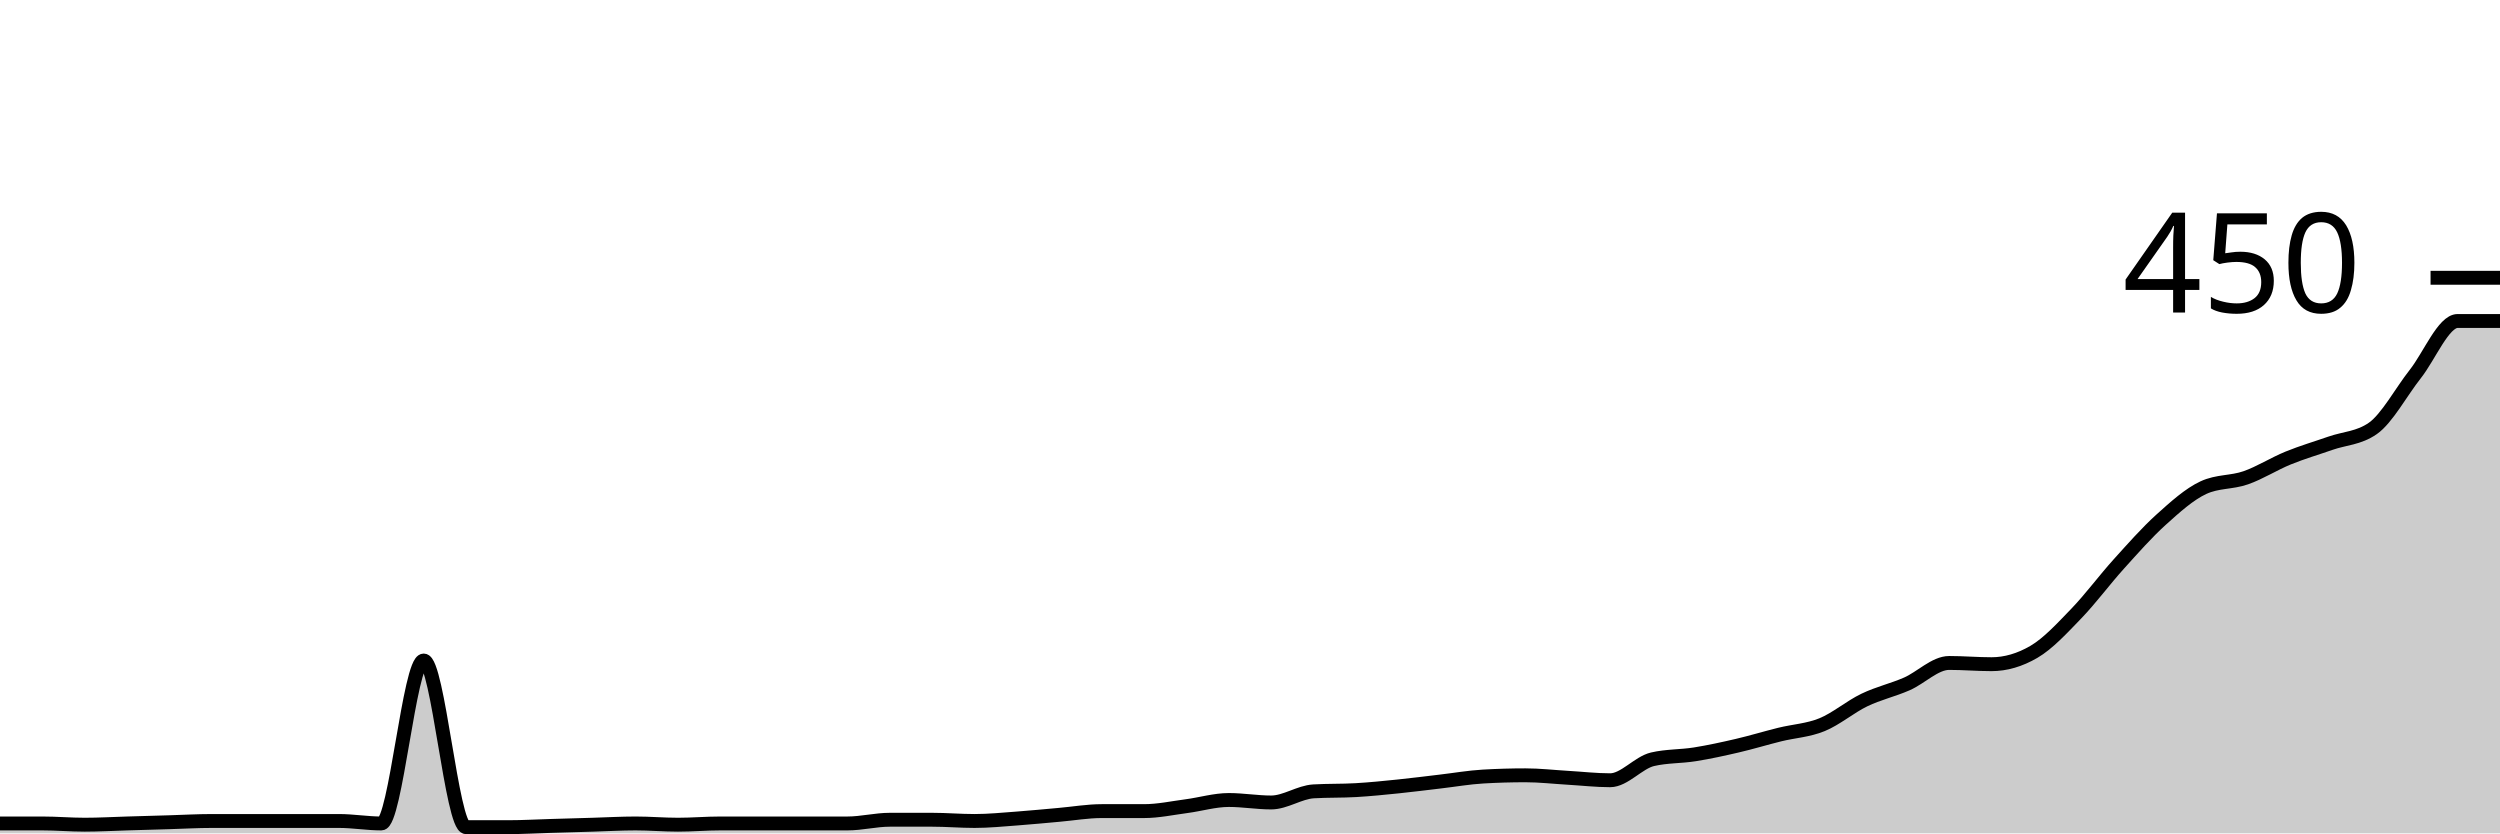
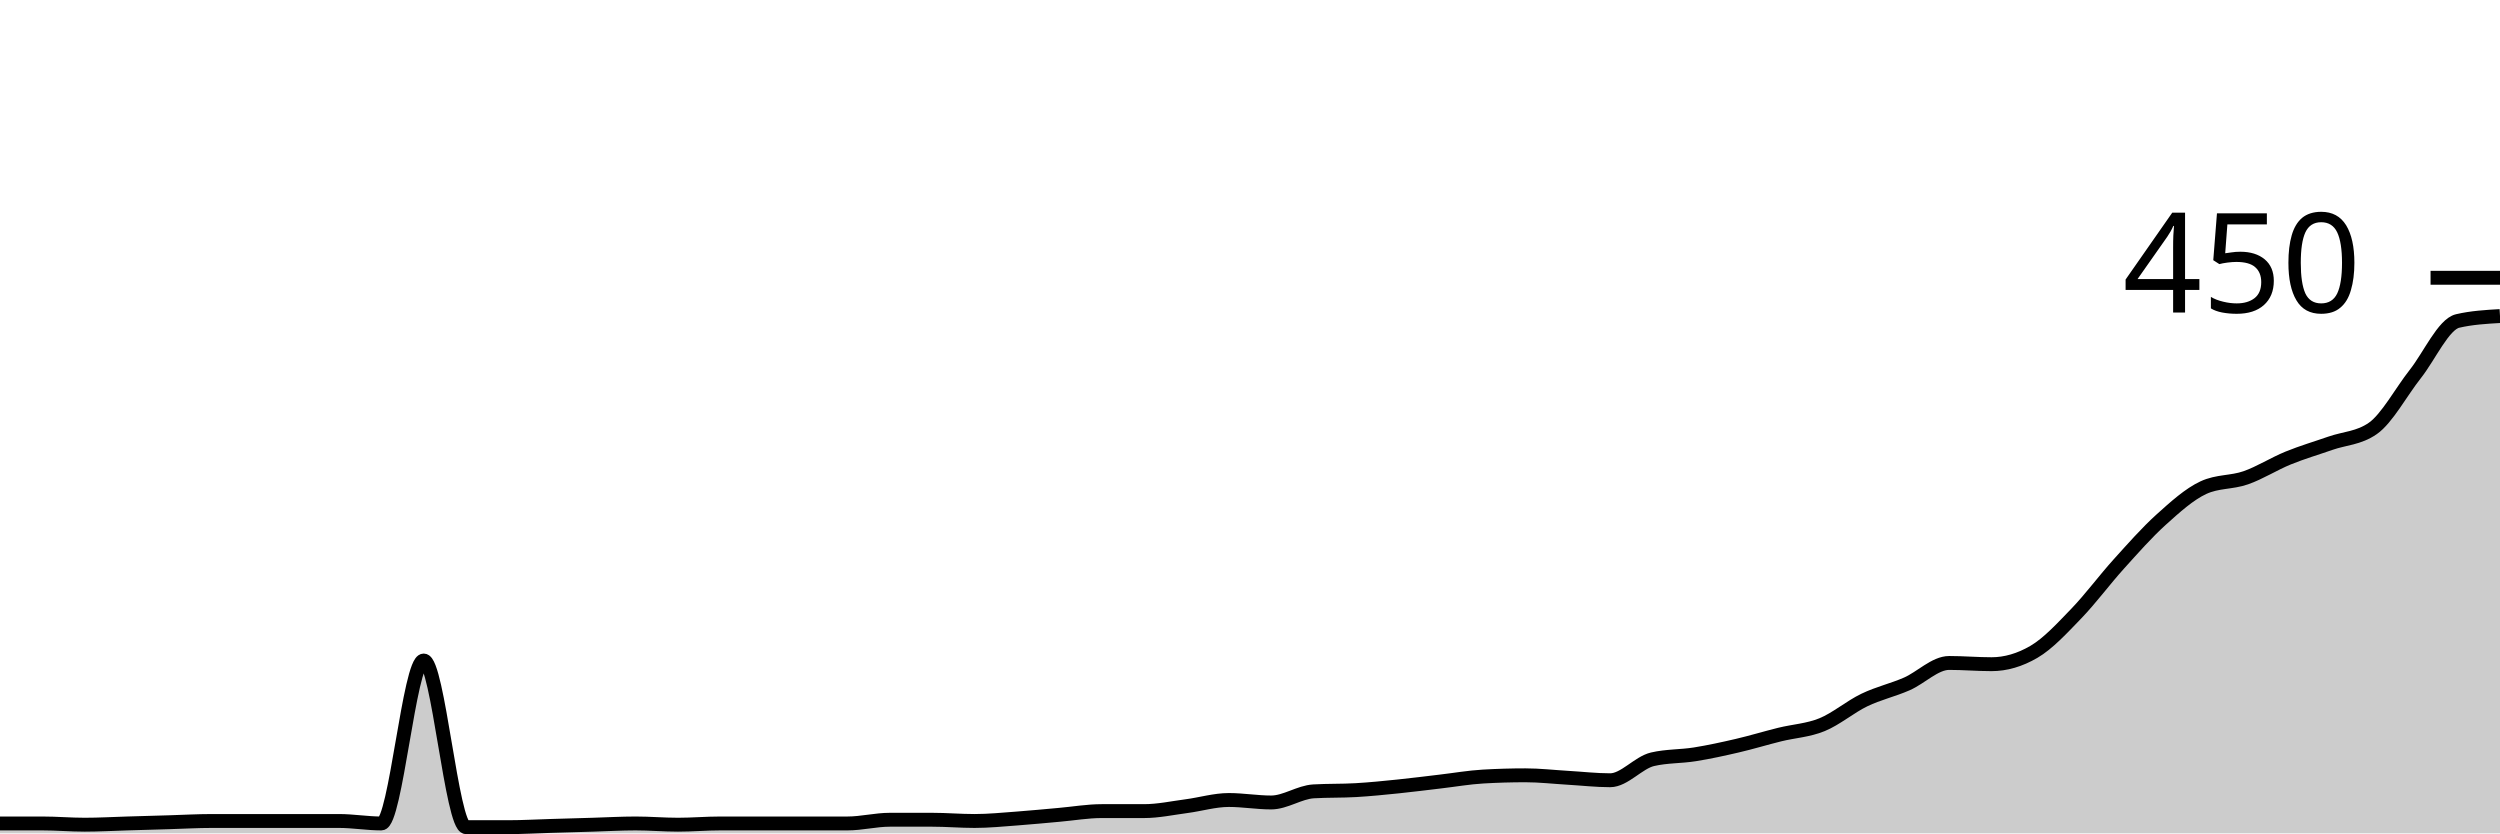
<svg xmlns="http://www.w3.org/2000/svg" viewBox="0 0 180 60">
  <g transform="translate(0,20)">
-     <path class="area" fill="rgba(0, 0, 0, 0.2)" d="M0,39.289C1.017,39.289,2.034,39.289,3.051,39.289C4.068,39.289,5.085,39.378,6.102,39.378C7.119,39.378,8.136,39.319,9.153,39.289C10.169,39.259,11.186,39.23,12.203,39.2C13.22,39.17,14.237,39.111,15.254,39.111C16.271,39.111,17.288,39.111,18.305,39.111C19.322,39.111,20.339,39.111,21.356,39.111C22.373,39.111,23.39,39.111,24.407,39.111C25.424,39.111,26.441,39.289,27.458,39.289C28.475,39.289,29.492,27.556,30.508,27.556C31.525,27.556,32.542,39.556,33.559,39.556C34.576,39.556,35.593,39.556,36.61,39.556C37.627,39.556,38.644,39.496,39.661,39.467C40.678,39.437,41.695,39.407,42.712,39.378C43.729,39.348,44.746,39.289,45.763,39.289C46.78,39.289,47.797,39.378,48.814,39.378C49.831,39.378,50.847,39.289,51.864,39.289C52.881,39.289,53.898,39.289,54.915,39.289C55.932,39.289,56.949,39.289,57.966,39.289C58.983,39.289,60,39.289,61.017,39.289C62.034,39.289,63.051,39.022,64.068,39.022C65.085,39.022,66.102,39.022,67.119,39.022C68.136,39.022,69.153,39.111,70.169,39.111C71.186,39.111,72.203,39.007,73.22,38.933C74.237,38.859,75.254,38.756,76.271,38.667C77.288,38.578,78.305,38.4,79.322,38.4C80.339,38.4,81.356,38.4,82.373,38.4C83.39,38.4,84.407,38.178,85.424,38.044C86.441,37.911,87.458,37.6,88.475,37.6C89.492,37.6,90.508,37.778,91.525,37.778C92.542,37.778,93.559,37.037,94.576,36.978C95.593,36.919,96.61,36.948,97.627,36.889C98.644,36.83,99.661,36.726,100.678,36.622C101.695,36.519,102.712,36.385,103.729,36.267C104.746,36.148,105.763,35.97,106.78,35.911C107.797,35.852,108.814,35.822,109.831,35.822C110.847,35.822,111.864,35.941,112.881,36C113.898,36.059,114.915,36.178,115.932,36.178C116.949,36.178,117.966,34.904,118.983,34.667C120,34.43,121.017,34.474,122.034,34.311C123.051,34.148,124.068,33.926,125.085,33.689C126.102,33.452,127.119,33.141,128.136,32.889C129.153,32.637,130.169,32.593,131.186,32.178C132.203,31.763,133.22,30.889,134.237,30.4C135.254,29.911,136.271,29.689,137.288,29.244C138.305,28.8,139.322,27.733,140.339,27.733C141.356,27.733,142.373,27.822,143.39,27.822C144.407,27.822,145.424,27.526,146.441,26.933C147.458,26.341,148.475,25.23,149.492,24.178C150.508,23.126,151.525,21.748,152.542,20.622C153.559,19.496,154.576,18.341,155.593,17.422C156.61,16.504,157.627,15.585,158.644,15.111C159.661,14.637,160.678,14.756,161.695,14.4C162.712,14.044,163.729,13.393,164.746,12.978C165.763,12.563,166.78,12.267,167.797,11.911C168.814,11.556,169.831,11.556,170.847,10.844C171.864,10.133,172.881,8.222,173.898,6.933C174.915,5.644,175.932,3.111,176.949,3.111C177.966,3.111,178.983,3.111,180,3.111L180,40C178.983,40,177.966,40,176.949,40C175.932,40,174.915,40,173.898,40C172.881,40,171.864,40,170.847,40C169.831,40,168.814,40,167.797,40C166.78,40,165.763,40,164.746,40C163.729,40,162.712,40,161.695,40C160.678,40,159.661,40,158.644,40C157.627,40,156.61,40,155.593,40C154.576,40,153.559,40,152.542,40C151.525,40,150.508,40,149.492,40C148.475,40,147.458,40,146.441,40C145.424,40,144.407,40,143.39,40C142.373,40,141.356,40,140.339,40C139.322,40,138.305,40,137.288,40C136.271,40,135.254,40,134.237,40C133.22,40,132.203,40,131.186,40C130.169,40,129.153,40,128.136,40C127.119,40,126.102,40,125.085,40C124.068,40,123.051,40,122.034,40C121.017,40,120,40,118.983,40C117.966,40,116.949,40,115.932,40C114.915,40,113.898,40,112.881,40C111.864,40,110.847,40,109.831,40C108.814,40,107.797,40,106.78,40C105.763,40,104.746,40,103.729,40C102.712,40,101.695,40,100.678,40C99.661,40,98.644,40,97.627,40C96.61,40,95.593,40,94.576,40C93.559,40,92.542,40,91.525,40C90.508,40,89.492,40,88.475,40C87.458,40,86.441,40,85.424,40C84.407,40,83.39,40,82.373,40C81.356,40,80.339,40,79.322,40C78.305,40,77.288,40,76.271,40C75.254,40,74.237,40,73.22,40C72.203,40,71.186,40,70.169,40C69.153,40,68.136,40,67.119,40C66.102,40,65.085,40,64.068,40C63.051,40,62.034,40,61.017,40C60,40,58.983,40,57.966,40C56.949,40,55.932,40,54.915,40C53.898,40,52.881,40,51.864,40C50.847,40,49.831,40,48.814,40C47.797,40,46.78,40,45.763,40C44.746,40,43.729,40,42.712,40C41.695,40,40.678,40,39.661,40C38.644,40,37.627,40,36.61,40C35.593,40,34.576,40,33.559,40C32.542,40,31.525,40,30.508,40C29.492,40,28.475,40,27.458,40C26.441,40,25.424,40,24.407,40C23.39,40,22.373,40,21.356,40C20.339,40,19.322,40,18.305,40C17.288,40,16.271,40,15.254,40C14.237,40,13.22,40,12.203,40C11.186,40,10.169,40,9.153,40C8.136,40,7.119,40,6.102,40C5.085,40,4.068,40,3.051,40C2.034,40,1.017,40,0,40Z" />
-     <path class="line" stroke="black" fill="none" d="M0,39.289C1.017,39.289,2.034,39.289,3.051,39.289C4.068,39.289,5.085,39.378,6.102,39.378C7.119,39.378,8.136,39.319,9.153,39.289C10.169,39.259,11.186,39.23,12.203,39.2C13.22,39.17,14.237,39.111,15.254,39.111C16.271,39.111,17.288,39.111,18.305,39.111C19.322,39.111,20.339,39.111,21.356,39.111C22.373,39.111,23.39,39.111,24.407,39.111C25.424,39.111,26.441,39.289,27.458,39.289C28.475,39.289,29.492,27.556,30.508,27.556C31.525,27.556,32.542,39.556,33.559,39.556C34.576,39.556,35.593,39.556,36.61,39.556C37.627,39.556,38.644,39.496,39.661,39.467C40.678,39.437,41.695,39.407,42.712,39.378C43.729,39.348,44.746,39.289,45.763,39.289C46.78,39.289,47.797,39.378,48.814,39.378C49.831,39.378,50.847,39.289,51.864,39.289C52.881,39.289,53.898,39.289,54.915,39.289C55.932,39.289,56.949,39.289,57.966,39.289C58.983,39.289,60,39.289,61.017,39.289C62.034,39.289,63.051,39.022,64.068,39.022C65.085,39.022,66.102,39.022,67.119,39.022C68.136,39.022,69.153,39.111,70.169,39.111C71.186,39.111,72.203,39.007,73.22,38.933C74.237,38.859,75.254,38.756,76.271,38.667C77.288,38.578,78.305,38.4,79.322,38.4C80.339,38.4,81.356,38.4,82.373,38.4C83.39,38.4,84.407,38.178,85.424,38.044C86.441,37.911,87.458,37.6,88.475,37.6C89.492,37.6,90.508,37.778,91.525,37.778C92.542,37.778,93.559,37.037,94.576,36.978C95.593,36.919,96.61,36.948,97.627,36.889C98.644,36.83,99.661,36.726,100.678,36.622C101.695,36.519,102.712,36.385,103.729,36.267C104.746,36.148,105.763,35.97,106.78,35.911C107.797,35.852,108.814,35.822,109.831,35.822C110.847,35.822,111.864,35.941,112.881,36C113.898,36.059,114.915,36.178,115.932,36.178C116.949,36.178,117.966,34.904,118.983,34.667C120,34.43,121.017,34.474,122.034,34.311C123.051,34.148,124.068,33.926,125.085,33.689C126.102,33.452,127.119,33.141,128.136,32.889C129.153,32.637,130.169,32.593,131.186,32.178C132.203,31.763,133.22,30.889,134.237,30.4C135.254,29.911,136.271,29.689,137.288,29.244C138.305,28.8,139.322,27.733,140.339,27.733C141.356,27.733,142.373,27.822,143.39,27.822C144.407,27.822,145.424,27.526,146.441,26.933C147.458,26.341,148.475,25.23,149.492,24.178C150.508,23.126,151.525,21.748,152.542,20.622C153.559,19.496,154.576,18.341,155.593,17.422C156.61,16.504,157.627,15.585,158.644,15.111C159.661,14.637,160.678,14.756,161.695,14.4C162.712,14.044,163.729,13.393,164.746,12.978C165.763,12.563,166.78,12.267,167.797,11.911C168.814,11.556,169.831,11.556,170.847,10.844C171.864,10.133,172.881,8.222,173.898,6.933C174.915,5.644,175.932,3.111,176.949,3.111C177.966,3.111,178.983,3.111,180,3.111" />
+     <path class="area" fill="rgba(0, 0, 0, 0.2)" d="M0,39.289C1.017,39.289,2.034,39.289,3.051,39.289C4.068,39.289,5.085,39.378,6.102,39.378C7.119,39.378,8.136,39.319,9.153,39.289C10.169,39.259,11.186,39.23,12.203,39.2C13.22,39.17,14.237,39.111,15.254,39.111C16.271,39.111,17.288,39.111,18.305,39.111C19.322,39.111,20.339,39.111,21.356,39.111C22.373,39.111,23.39,39.111,24.407,39.111C25.424,39.111,26.441,39.289,27.458,39.289C28.475,39.289,29.492,27.556,30.508,27.556C31.525,27.556,32.542,39.556,33.559,39.556C34.576,39.556,35.593,39.556,36.61,39.556C37.627,39.556,38.644,39.496,39.661,39.467C40.678,39.437,41.695,39.407,42.712,39.378C43.729,39.348,44.746,39.289,45.763,39.289C46.78,39.289,47.797,39.378,48.814,39.378C49.831,39.378,50.847,39.289,51.864,39.289C52.881,39.289,53.898,39.289,54.915,39.289C55.932,39.289,56.949,39.289,57.966,39.289C58.983,39.289,60,39.289,61.017,39.289C62.034,39.289,63.051,39.022,64.068,39.022C65.085,39.022,66.102,39.022,67.119,39.022C68.136,39.022,69.153,39.111,70.169,39.111C71.186,39.111,72.203,39.007,73.22,38.933C74.237,38.859,75.254,38.756,76.271,38.667C77.288,38.578,78.305,38.4,79.322,38.4C80.339,38.4,81.356,38.4,82.373,38.4C83.39,38.4,84.407,38.178,85.424,38.044C86.441,37.911,87.458,37.6,88.475,37.6C89.492,37.6,90.508,37.778,91.525,37.778C92.542,37.778,93.559,37.037,94.576,36.978C95.593,36.919,96.61,36.948,97.627,36.889C98.644,36.83,99.661,36.726,100.678,36.622C101.695,36.519,102.712,36.385,103.729,36.267C104.746,36.148,105.763,35.97,106.78,35.911C107.797,35.852,108.814,35.822,109.831,35.822C110.847,35.822,111.864,35.941,112.881,36C113.898,36.059,114.915,36.178,115.932,36.178C116.949,36.178,117.966,34.904,118.983,34.667C120,34.43,121.017,34.474,122.034,34.311C123.051,34.148,124.068,33.926,125.085,33.689C126.102,33.452,127.119,33.141,128.136,32.889C129.153,32.637,130.169,32.593,131.186,32.178C132.203,31.763,133.22,30.889,134.237,30.4C135.254,29.911,136.271,29.689,137.288,29.244C138.305,28.8,139.322,27.733,140.339,27.733C141.356,27.733,142.373,27.822,143.39,27.822C144.407,27.822,145.424,27.526,146.441,26.933C147.458,26.341,148.475,25.23,149.492,24.178C150.508,23.126,151.525,21.748,152.542,20.622C153.559,19.496,154.576,18.341,155.593,17.422C156.61,16.504,157.627,15.585,158.644,15.111C159.661,14.637,160.678,14.756,161.695,14.4C162.712,14.044,163.729,13.393,164.746,12.978C165.763,12.563,166.78,12.267,167.797,11.911C168.814,11.556,169.831,11.556,170.847,10.844C171.864,10.133,172.881,8.222,173.898,6.933C174.915,5.644,175.932,3.348,176.949,3.111C177.966,2.874,178.983,2.815,180,2.756L180,40C178.983,40,177.966,40,176.949,40C175.932,40,174.915,40,173.898,40C172.881,40,171.864,40,170.847,40C169.831,40,168.814,40,167.797,40C166.78,40,165.763,40,164.746,40C163.729,40,162.712,40,161.695,40C160.678,40,159.661,40,158.644,40C157.627,40,156.61,40,155.593,40C154.576,40,153.559,40,152.542,40C151.525,40,150.508,40,149.492,40C148.475,40,147.458,40,146.441,40C145.424,40,144.407,40,143.39,40C142.373,40,141.356,40,140.339,40C139.322,40,138.305,40,137.288,40C136.271,40,135.254,40,134.237,40C133.22,40,132.203,40,131.186,40C130.169,40,129.153,40,128.136,40C127.119,40,126.102,40,125.085,40C124.068,40,123.051,40,122.034,40C121.017,40,120,40,118.983,40C117.966,40,116.949,40,115.932,40C114.915,40,113.898,40,112.881,40C111.864,40,110.847,40,109.831,40C108.814,40,107.797,40,106.78,40C105.763,40,104.746,40,103.729,40C102.712,40,101.695,40,100.678,40C99.661,40,98.644,40,97.627,40C96.61,40,95.593,40,94.576,40C93.559,40,92.542,40,91.525,40C90.508,40,89.492,40,88.475,40C87.458,40,86.441,40,85.424,40C84.407,40,83.39,40,82.373,40C81.356,40,80.339,40,79.322,40C78.305,40,77.288,40,76.271,40C75.254,40,74.237,40,73.22,40C72.203,40,71.186,40,70.169,40C69.153,40,68.136,40,67.119,40C66.102,40,65.085,40,64.068,40C63.051,40,62.034,40,61.017,40C60,40,58.983,40,57.966,40C56.949,40,55.932,40,54.915,40C53.898,40,52.881,40,51.864,40C50.847,40,49.831,40,48.814,40C47.797,40,46.78,40,45.763,40C44.746,40,43.729,40,42.712,40C41.695,40,40.678,40,39.661,40C38.644,40,37.627,40,36.61,40C35.593,40,34.576,40,33.559,40C32.542,40,31.525,40,30.508,40C29.492,40,28.475,40,27.458,40C26.441,40,25.424,40,24.407,40C23.39,40,22.373,40,21.356,40C20.339,40,19.322,40,18.305,40C17.288,40,16.271,40,15.254,40C14.237,40,13.22,40,12.203,40C11.186,40,10.169,40,9.153,40C8.136,40,7.119,40,6.102,40C5.085,40,4.068,40,3.051,40C2.034,40,1.017,40,0,40Z" />
+     <path class="line" stroke="black" fill="none" d="M0,39.289C1.017,39.289,2.034,39.289,3.051,39.289C4.068,39.289,5.085,39.378,6.102,39.378C7.119,39.378,8.136,39.319,9.153,39.289C10.169,39.259,11.186,39.23,12.203,39.2C13.22,39.17,14.237,39.111,15.254,39.111C16.271,39.111,17.288,39.111,18.305,39.111C19.322,39.111,20.339,39.111,21.356,39.111C22.373,39.111,23.39,39.111,24.407,39.111C25.424,39.111,26.441,39.289,27.458,39.289C28.475,39.289,29.492,27.556,30.508,27.556C31.525,27.556,32.542,39.556,33.559,39.556C34.576,39.556,35.593,39.556,36.61,39.556C37.627,39.556,38.644,39.496,39.661,39.467C40.678,39.437,41.695,39.407,42.712,39.378C43.729,39.348,44.746,39.289,45.763,39.289C46.78,39.289,47.797,39.378,48.814,39.378C49.831,39.378,50.847,39.289,51.864,39.289C52.881,39.289,53.898,39.289,54.915,39.289C55.932,39.289,56.949,39.289,57.966,39.289C58.983,39.289,60,39.289,61.017,39.289C62.034,39.289,63.051,39.022,64.068,39.022C65.085,39.022,66.102,39.022,67.119,39.022C68.136,39.022,69.153,39.111,70.169,39.111C71.186,39.111,72.203,39.007,73.22,38.933C74.237,38.859,75.254,38.756,76.271,38.667C77.288,38.578,78.305,38.4,79.322,38.4C80.339,38.4,81.356,38.4,82.373,38.4C83.39,38.4,84.407,38.178,85.424,38.044C86.441,37.911,87.458,37.6,88.475,37.6C89.492,37.6,90.508,37.778,91.525,37.778C92.542,37.778,93.559,37.037,94.576,36.978C95.593,36.919,96.61,36.948,97.627,36.889C98.644,36.83,99.661,36.726,100.678,36.622C101.695,36.519,102.712,36.385,103.729,36.267C104.746,36.148,105.763,35.97,106.78,35.911C107.797,35.852,108.814,35.822,109.831,35.822C110.847,35.822,111.864,35.941,112.881,36C113.898,36.059,114.915,36.178,115.932,36.178C116.949,36.178,117.966,34.904,118.983,34.667C120,34.43,121.017,34.474,122.034,34.311C123.051,34.148,124.068,33.926,125.085,33.689C126.102,33.452,127.119,33.141,128.136,32.889C129.153,32.637,130.169,32.593,131.186,32.178C132.203,31.763,133.22,30.889,134.237,30.4C135.254,29.911,136.271,29.689,137.288,29.244C138.305,28.8,139.322,27.733,140.339,27.733C141.356,27.733,142.373,27.822,143.39,27.822C144.407,27.822,145.424,27.526,146.441,26.933C147.458,26.341,148.475,25.23,149.492,24.178C150.508,23.126,151.525,21.748,152.542,20.622C153.559,19.496,154.576,18.341,155.593,17.422C156.61,16.504,157.627,15.585,158.644,15.111C159.661,14.637,160.678,14.756,161.695,14.4C162.712,14.044,163.729,13.393,164.746,12.978C165.763,12.563,166.78,12.267,167.797,11.911C168.814,11.556,169.831,11.556,170.847,10.844C171.864,10.133,172.881,8.222,173.898,6.933C174.915,5.644,175.932,3.348,176.949,3.111C177.966,2.874,178.983,2.815,180,2.756" />
    <path class="axis-ceiling" stroke-width="1" stroke="black" fill="none" d="M175,0L180,0" />
    <text class="axis-ceiling-label" font-family="sans-serif" text-anchor="end" font-size="10px" x="170" y="2.5">450</text>
  </g>
</svg>
